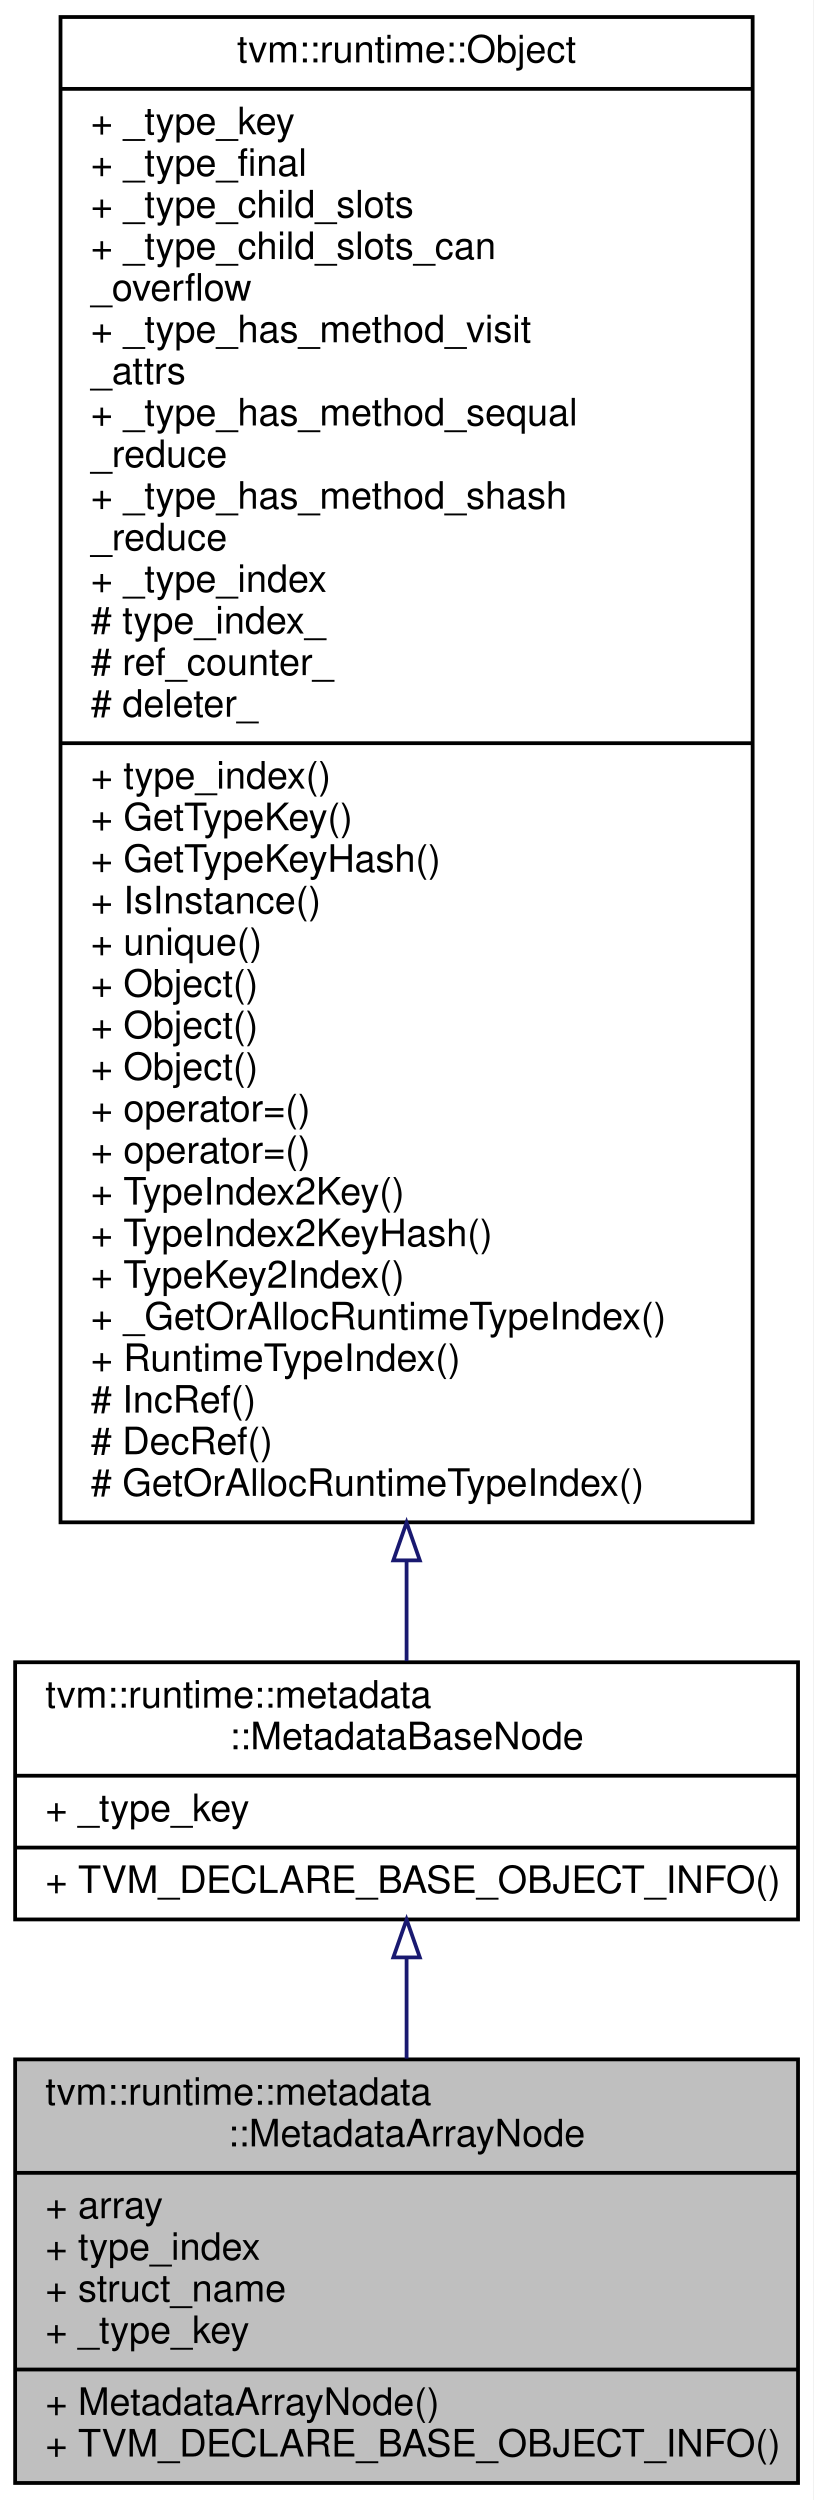
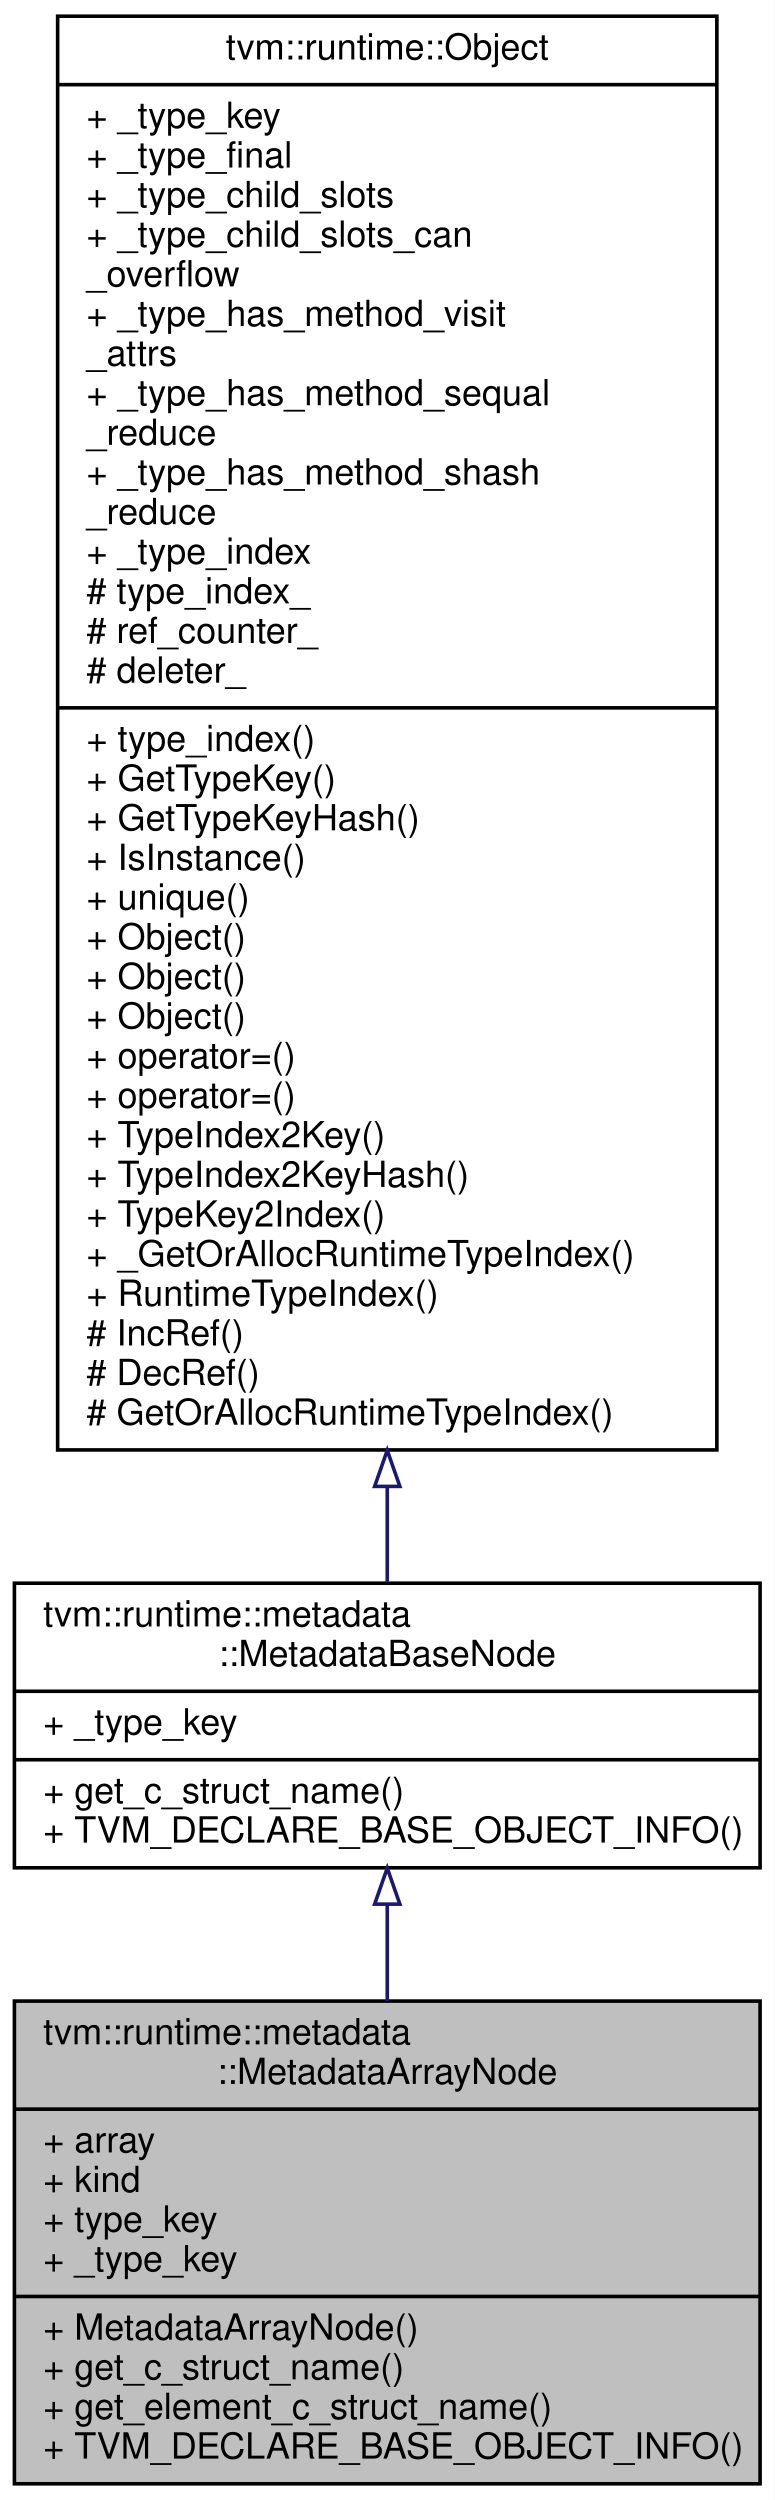
- <svg xmlns="http://www.w3.org/2000/svg" xmlns:xlink="http://www.w3.org/1999/xlink" width="215pt" height="661pt" viewBox="0.00 0.00 215.00 661.00">
-   <g id="graph0" class="graph" transform="scale(1 1) rotate(0) translate(4 657)">
-     <polygon fill="#ffffff" stroke="transparent" points="-4,4 -4,-657 211,-657 211,4 -4,4" />
+ <svg xmlns="http://www.w3.org/2000/svg" xmlns:xlink="http://www.w3.org/1999/xlink" width="215pt" height="694pt" viewBox="0.00 0.00 215.00 694.00">
+   <g id="graph0" class="graph" transform="scale(1 1) rotate(0) translate(4 690)">
+     <polygon fill="#ffffff" stroke="transparent" points="-4,4 -4,-690 211,-690 211,4 -4,4" />
    <g id="node1" class="node">
-       <polygon fill="#bfbfbf" stroke="#000000" points="0,-.5 0,-112.5 207,-112.5 207,-.5 0,-.5" />
-       <text text-anchor="start" x="8" y="-100.5" font-family="Helvetica,sans-Serif" font-size="10.00" fill="#000000">tvm::runtime::metadata</text>
-       <text text-anchor="middle" x="103.5" y="-89.5" font-family="Helvetica,sans-Serif" font-size="10.00" fill="#000000">::MetadataArrayNode</text>
-       <polyline fill="none" stroke="#000000" points="0,-82.5 207,-82.5 " />
-       <text text-anchor="start" x="8" y="-70.5" font-family="Helvetica,sans-Serif" font-size="10.00" fill="#000000">+ array</text>
-       <text text-anchor="start" x="8" y="-59.5" font-family="Helvetica,sans-Serif" font-size="10.00" fill="#000000">+ type_index</text>
-       <text text-anchor="start" x="8" y="-48.5" font-family="Helvetica,sans-Serif" font-size="10.00" fill="#000000">+ struct_name</text>
-       <text text-anchor="start" x="8" y="-37.5" font-family="Helvetica,sans-Serif" font-size="10.00" fill="#000000">+ _type_key</text>
-       <polyline fill="none" stroke="#000000" points="0,-30.5 207,-30.5 " />
-       <text text-anchor="start" x="8" y="-18.5" font-family="Helvetica,sans-Serif" font-size="10.00" fill="#000000">+ MetadataArrayNode()</text>
+       <polygon fill="#bfbfbf" stroke="#000000" points="0,-.5 0,-134.5 207,-134.5 207,-.5 0,-.5" />
+       <text text-anchor="start" x="8" y="-122.5" font-family="Helvetica,sans-Serif" font-size="10.00" fill="#000000">tvm::runtime::metadata</text>
+       <text text-anchor="middle" x="103.5" y="-111.5" font-family="Helvetica,sans-Serif" font-size="10.00" fill="#000000">::MetadataArrayNode</text>
+       <polyline fill="none" stroke="#000000" points="0,-104.5 207,-104.5 " />
+       <text text-anchor="start" x="8" y="-92.5" font-family="Helvetica,sans-Serif" font-size="10.00" fill="#000000">+ array</text>
+       <text text-anchor="start" x="8" y="-81.5" font-family="Helvetica,sans-Serif" font-size="10.00" fill="#000000">+ kind</text>
+       <text text-anchor="start" x="8" y="-70.5" font-family="Helvetica,sans-Serif" font-size="10.00" fill="#000000">+ type_key</text>
+       <text text-anchor="start" x="8" y="-59.5" font-family="Helvetica,sans-Serif" font-size="10.00" fill="#000000">+ _type_key</text>
+       <polyline fill="none" stroke="#000000" points="0,-52.5 207,-52.5 " />
+       <text text-anchor="start" x="8" y="-40.5" font-family="Helvetica,sans-Serif" font-size="10.00" fill="#000000">+ MetadataArrayNode()</text>
+       <text text-anchor="start" x="8" y="-29.5" font-family="Helvetica,sans-Serif" font-size="10.00" fill="#000000">+ get_c_struct_name()</text>
+       <text text-anchor="start" x="8" y="-18.5" font-family="Helvetica,sans-Serif" font-size="10.00" fill="#000000">+ get_element_c_struct_name()</text>
      <text text-anchor="start" x="8" y="-7.5" font-family="Helvetica,sans-Serif" font-size="10.00" fill="#000000">+ TVM_DECLARE_BASE_OBJECT_INFO()</text>
    </g>
    <g id="node2" class="node">
      <g id="a_node2">
        <a xlink:href="classtvm_1_1runtime_1_1metadata_1_1MetadataBaseNode.html" target="_top" xlink:title="Common base class for all Metadata. ">
-           <polygon fill="#ffffff" stroke="#000000" points="0,-149.5 0,-217.5 207,-217.5 207,-149.5 0,-149.5" />
-           <text text-anchor="start" x="8" y="-205.5" font-family="Helvetica,sans-Serif" font-size="10.00" fill="#000000">tvm::runtime::metadata</text>
-           <text text-anchor="middle" x="103.5" y="-194.5" font-family="Helvetica,sans-Serif" font-size="10.00" fill="#000000">::MetadataBaseNode</text>
-           <polyline fill="none" stroke="#000000" points="0,-187.5 207,-187.5 " />
-           <text text-anchor="start" x="8" y="-175.5" font-family="Helvetica,sans-Serif" font-size="10.00" fill="#000000">+ _type_key</text>
-           <polyline fill="none" stroke="#000000" points="0,-168.5 207,-168.5 " />
-           <text text-anchor="start" x="8" y="-156.5" font-family="Helvetica,sans-Serif" font-size="10.00" fill="#000000">+ TVM_DECLARE_BASE_OBJECT_INFO()</text>
+           <polygon fill="#ffffff" stroke="#000000" points="0,-171.5 0,-250.5 207,-250.5 207,-171.5 0,-171.5" />
+           <text text-anchor="start" x="8" y="-238.5" font-family="Helvetica,sans-Serif" font-size="10.00" fill="#000000">tvm::runtime::metadata</text>
+           <text text-anchor="middle" x="103.5" y="-227.5" font-family="Helvetica,sans-Serif" font-size="10.00" fill="#000000">::MetadataBaseNode</text>
+           <polyline fill="none" stroke="#000000" points="0,-220.5 207,-220.5 " />
+           <text text-anchor="start" x="8" y="-208.5" font-family="Helvetica,sans-Serif" font-size="10.00" fill="#000000">+ _type_key</text>
+           <polyline fill="none" stroke="#000000" points="0,-201.5 207,-201.5 " />
+           <text text-anchor="start" x="8" y="-189.5" font-family="Helvetica,sans-Serif" font-size="10.00" fill="#000000">+ get_c_struct_name()</text>
+           <text text-anchor="start" x="8" y="-178.5" font-family="Helvetica,sans-Serif" font-size="10.00" fill="#000000">+ TVM_DECLARE_BASE_OBJECT_INFO()</text>
        </a>
      </g>
    </g>
    <g id="edge1" class="edge">
-       <path fill="none" stroke="#191970" d="M103.5,-139.3C103.5,-130.715 103.5,-121.609 103.5,-112.698" />
-       <polygon fill="none" stroke="#191970" points="100,-139.466 103.5,-149.466 107,-139.466 100,-139.466" />
+       <path fill="none" stroke="#191970" d="M103.5,-161.173C103.5,-152.561 103.5,-143.484 103.5,-134.505" />
+       <polygon fill="none" stroke="#191970" points="100,-161.408 103.5,-171.408 107,-161.408 100,-161.408" />
    </g>
    <g id="node3" class="node">
      <g id="a_node3">
        <a xlink:href="classtvm_1_1runtime_1_1Object.html" target="_top" xlink:title="base class of all object containers. ">
-           <polygon fill="#ffffff" stroke="#000000" points="12,-254.5 12,-652.5 195,-652.5 195,-254.5 12,-254.5" />
-           <text text-anchor="middle" x="103.5" y="-640.5" font-family="Helvetica,sans-Serif" font-size="10.00" fill="#000000">tvm::runtime::Object</text>
-           <polyline fill="none" stroke="#000000" points="12,-633.5 195,-633.5 " />
-           <text text-anchor="start" x="20" y="-621.5" font-family="Helvetica,sans-Serif" font-size="10.00" fill="#000000">+ _type_key</text>
-           <text text-anchor="start" x="20" y="-610.5" font-family="Helvetica,sans-Serif" font-size="10.00" fill="#000000">+ _type_final</text>
-           <text text-anchor="start" x="20" y="-599.5" font-family="Helvetica,sans-Serif" font-size="10.00" fill="#000000">+ _type_child_slots</text>
-           <text text-anchor="start" x="20" y="-588.5" font-family="Helvetica,sans-Serif" font-size="10.00" fill="#000000">+ _type_child_slots_can</text>
-           <text text-anchor="start" x="20" y="-577.5" font-family="Helvetica,sans-Serif" font-size="10.00" fill="#000000">_overflow</text>
-           <text text-anchor="start" x="20" y="-566.5" font-family="Helvetica,sans-Serif" font-size="10.00" fill="#000000">+ _type_has_method_visit</text>
-           <text text-anchor="start" x="20" y="-555.5" font-family="Helvetica,sans-Serif" font-size="10.00" fill="#000000">_attrs</text>
-           <text text-anchor="start" x="20" y="-544.5" font-family="Helvetica,sans-Serif" font-size="10.00" fill="#000000">+ _type_has_method_sequal</text>
-           <text text-anchor="start" x="20" y="-533.5" font-family="Helvetica,sans-Serif" font-size="10.00" fill="#000000">_reduce</text>
-           <text text-anchor="start" x="20" y="-522.5" font-family="Helvetica,sans-Serif" font-size="10.00" fill="#000000">+ _type_has_method_shash</text>
-           <text text-anchor="start" x="20" y="-511.5" font-family="Helvetica,sans-Serif" font-size="10.00" fill="#000000">_reduce</text>
-           <text text-anchor="start" x="20" y="-500.5" font-family="Helvetica,sans-Serif" font-size="10.00" fill="#000000">+ _type_index</text>
-           <text text-anchor="start" x="20" y="-489.5" font-family="Helvetica,sans-Serif" font-size="10.00" fill="#000000"># type_index_</text>
-           <text text-anchor="start" x="20" y="-478.5" font-family="Helvetica,sans-Serif" font-size="10.00" fill="#000000"># ref_counter_</text>
-           <text text-anchor="start" x="20" y="-467.5" font-family="Helvetica,sans-Serif" font-size="10.00" fill="#000000"># deleter_</text>
-           <polyline fill="none" stroke="#000000" points="12,-460.5 195,-460.5 " />
-           <text text-anchor="start" x="20" y="-448.5" font-family="Helvetica,sans-Serif" font-size="10.00" fill="#000000">+ type_index()</text>
-           <text text-anchor="start" x="20" y="-437.5" font-family="Helvetica,sans-Serif" font-size="10.00" fill="#000000">+ GetTypeKey()</text>
-           <text text-anchor="start" x="20" y="-426.5" font-family="Helvetica,sans-Serif" font-size="10.00" fill="#000000">+ GetTypeKeyHash()</text>
-           <text text-anchor="start" x="20" y="-415.5" font-family="Helvetica,sans-Serif" font-size="10.00" fill="#000000">+ IsInstance()</text>
-           <text text-anchor="start" x="20" y="-404.5" font-family="Helvetica,sans-Serif" font-size="10.00" fill="#000000">+ unique()</text>
-           <text text-anchor="start" x="20" y="-393.5" font-family="Helvetica,sans-Serif" font-size="10.00" fill="#000000">+ Object()</text>
-           <text text-anchor="start" x="20" y="-382.5" font-family="Helvetica,sans-Serif" font-size="10.00" fill="#000000">+ Object()</text>
-           <text text-anchor="start" x="20" y="-371.5" font-family="Helvetica,sans-Serif" font-size="10.00" fill="#000000">+ Object()</text>
-           <text text-anchor="start" x="20" y="-360.5" font-family="Helvetica,sans-Serif" font-size="10.00" fill="#000000">+ operator=()</text>
-           <text text-anchor="start" x="20" y="-349.5" font-family="Helvetica,sans-Serif" font-size="10.00" fill="#000000">+ operator=()</text>
-           <text text-anchor="start" x="20" y="-338.5" font-family="Helvetica,sans-Serif" font-size="10.00" fill="#000000">+ TypeIndex2Key()</text>
-           <text text-anchor="start" x="20" y="-327.5" font-family="Helvetica,sans-Serif" font-size="10.00" fill="#000000">+ TypeIndex2KeyHash()</text>
-           <text text-anchor="start" x="20" y="-316.5" font-family="Helvetica,sans-Serif" font-size="10.00" fill="#000000">+ TypeKey2Index()</text>
-           <text text-anchor="start" x="20" y="-305.5" font-family="Helvetica,sans-Serif" font-size="10.00" fill="#000000">+ _GetOrAllocRuntimeTypeIndex()</text>
-           <text text-anchor="start" x="20" y="-294.5" font-family="Helvetica,sans-Serif" font-size="10.00" fill="#000000">+ RuntimeTypeIndex()</text>
-           <text text-anchor="start" x="20" y="-283.5" font-family="Helvetica,sans-Serif" font-size="10.00" fill="#000000"># IncRef()</text>
-           <text text-anchor="start" x="20" y="-272.5" font-family="Helvetica,sans-Serif" font-size="10.00" fill="#000000"># DecRef()</text>
-           <text text-anchor="start" x="20" y="-261.5" font-family="Helvetica,sans-Serif" font-size="10.00" fill="#000000"># GetOrAllocRuntimeTypeIndex()</text>
+           <polygon fill="#ffffff" stroke="#000000" points="12,-287.5 12,-685.5 195,-685.5 195,-287.5 12,-287.5" />
+           <text text-anchor="middle" x="103.5" y="-673.5" font-family="Helvetica,sans-Serif" font-size="10.00" fill="#000000">tvm::runtime::Object</text>
+           <polyline fill="none" stroke="#000000" points="12,-666.5 195,-666.5 " />
+           <text text-anchor="start" x="20" y="-654.5" font-family="Helvetica,sans-Serif" font-size="10.00" fill="#000000">+ _type_key</text>
+           <text text-anchor="start" x="20" y="-643.5" font-family="Helvetica,sans-Serif" font-size="10.00" fill="#000000">+ _type_final</text>
+           <text text-anchor="start" x="20" y="-632.5" font-family="Helvetica,sans-Serif" font-size="10.00" fill="#000000">+ _type_child_slots</text>
+           <text text-anchor="start" x="20" y="-621.5" font-family="Helvetica,sans-Serif" font-size="10.00" fill="#000000">+ _type_child_slots_can</text>
+           <text text-anchor="start" x="20" y="-610.5" font-family="Helvetica,sans-Serif" font-size="10.00" fill="#000000">_overflow</text>
+           <text text-anchor="start" x="20" y="-599.5" font-family="Helvetica,sans-Serif" font-size="10.00" fill="#000000">+ _type_has_method_visit</text>
+           <text text-anchor="start" x="20" y="-588.5" font-family="Helvetica,sans-Serif" font-size="10.00" fill="#000000">_attrs</text>
+           <text text-anchor="start" x="20" y="-577.5" font-family="Helvetica,sans-Serif" font-size="10.00" fill="#000000">+ _type_has_method_sequal</text>
+           <text text-anchor="start" x="20" y="-566.5" font-family="Helvetica,sans-Serif" font-size="10.00" fill="#000000">_reduce</text>
+           <text text-anchor="start" x="20" y="-555.5" font-family="Helvetica,sans-Serif" font-size="10.00" fill="#000000">+ _type_has_method_shash</text>
+           <text text-anchor="start" x="20" y="-544.5" font-family="Helvetica,sans-Serif" font-size="10.00" fill="#000000">_reduce</text>
+           <text text-anchor="start" x="20" y="-533.5" font-family="Helvetica,sans-Serif" font-size="10.00" fill="#000000">+ _type_index</text>
+           <text text-anchor="start" x="20" y="-522.5" font-family="Helvetica,sans-Serif" font-size="10.00" fill="#000000"># type_index_</text>
+           <text text-anchor="start" x="20" y="-511.5" font-family="Helvetica,sans-Serif" font-size="10.00" fill="#000000"># ref_counter_</text>
+           <text text-anchor="start" x="20" y="-500.5" font-family="Helvetica,sans-Serif" font-size="10.00" fill="#000000"># deleter_</text>
+           <polyline fill="none" stroke="#000000" points="12,-493.5 195,-493.5 " />
+           <text text-anchor="start" x="20" y="-481.5" font-family="Helvetica,sans-Serif" font-size="10.00" fill="#000000">+ type_index()</text>
+           <text text-anchor="start" x="20" y="-470.5" font-family="Helvetica,sans-Serif" font-size="10.00" fill="#000000">+ GetTypeKey()</text>
+           <text text-anchor="start" x="20" y="-459.5" font-family="Helvetica,sans-Serif" font-size="10.00" fill="#000000">+ GetTypeKeyHash()</text>
+           <text text-anchor="start" x="20" y="-448.5" font-family="Helvetica,sans-Serif" font-size="10.00" fill="#000000">+ IsInstance()</text>
+           <text text-anchor="start" x="20" y="-437.5" font-family="Helvetica,sans-Serif" font-size="10.00" fill="#000000">+ unique()</text>
+           <text text-anchor="start" x="20" y="-426.5" font-family="Helvetica,sans-Serif" font-size="10.00" fill="#000000">+ Object()</text>
+           <text text-anchor="start" x="20" y="-415.5" font-family="Helvetica,sans-Serif" font-size="10.00" fill="#000000">+ Object()</text>
+           <text text-anchor="start" x="20" y="-404.5" font-family="Helvetica,sans-Serif" font-size="10.00" fill="#000000">+ Object()</text>
+           <text text-anchor="start" x="20" y="-393.5" font-family="Helvetica,sans-Serif" font-size="10.00" fill="#000000">+ operator=()</text>
+           <text text-anchor="start" x="20" y="-382.5" font-family="Helvetica,sans-Serif" font-size="10.00" fill="#000000">+ operator=()</text>
+           <text text-anchor="start" x="20" y="-371.5" font-family="Helvetica,sans-Serif" font-size="10.00" fill="#000000">+ TypeIndex2Key()</text>
+           <text text-anchor="start" x="20" y="-360.5" font-family="Helvetica,sans-Serif" font-size="10.00" fill="#000000">+ TypeIndex2KeyHash()</text>
+           <text text-anchor="start" x="20" y="-349.5" font-family="Helvetica,sans-Serif" font-size="10.00" fill="#000000">+ TypeKey2Index()</text>
+           <text text-anchor="start" x="20" y="-338.5" font-family="Helvetica,sans-Serif" font-size="10.00" fill="#000000">+ _GetOrAllocRuntimeTypeIndex()</text>
+           <text text-anchor="start" x="20" y="-327.5" font-family="Helvetica,sans-Serif" font-size="10.00" fill="#000000">+ RuntimeTypeIndex()</text>
+           <text text-anchor="start" x="20" y="-316.5" font-family="Helvetica,sans-Serif" font-size="10.00" fill="#000000"># IncRef()</text>
+           <text text-anchor="start" x="20" y="-305.5" font-family="Helvetica,sans-Serif" font-size="10.00" fill="#000000"># DecRef()</text>
+           <text text-anchor="start" x="20" y="-294.5" font-family="Helvetica,sans-Serif" font-size="10.00" fill="#000000"># GetOrAllocRuntimeTypeIndex()</text>
        </a>
      </g>
    </g>
    <g id="edge2" class="edge">
-       <path fill="none" stroke="#191970" d="M103.5,-244.163C103.5,-234.543 103.5,-225.655 103.5,-217.816" />
-       <polygon fill="none" stroke="#191970" points="100,-244.439 103.5,-254.439 107,-244.439 100,-244.439" />
+       <path fill="none" stroke="#191970" d="M103.5,-277.254C103.5,-267.748 103.5,-258.871 103.5,-250.898" />
+       <polygon fill="none" stroke="#191970" points="100,-277.376 103.5,-287.376 107,-277.376 100,-277.376" />
    </g>
  </g>
</svg>
